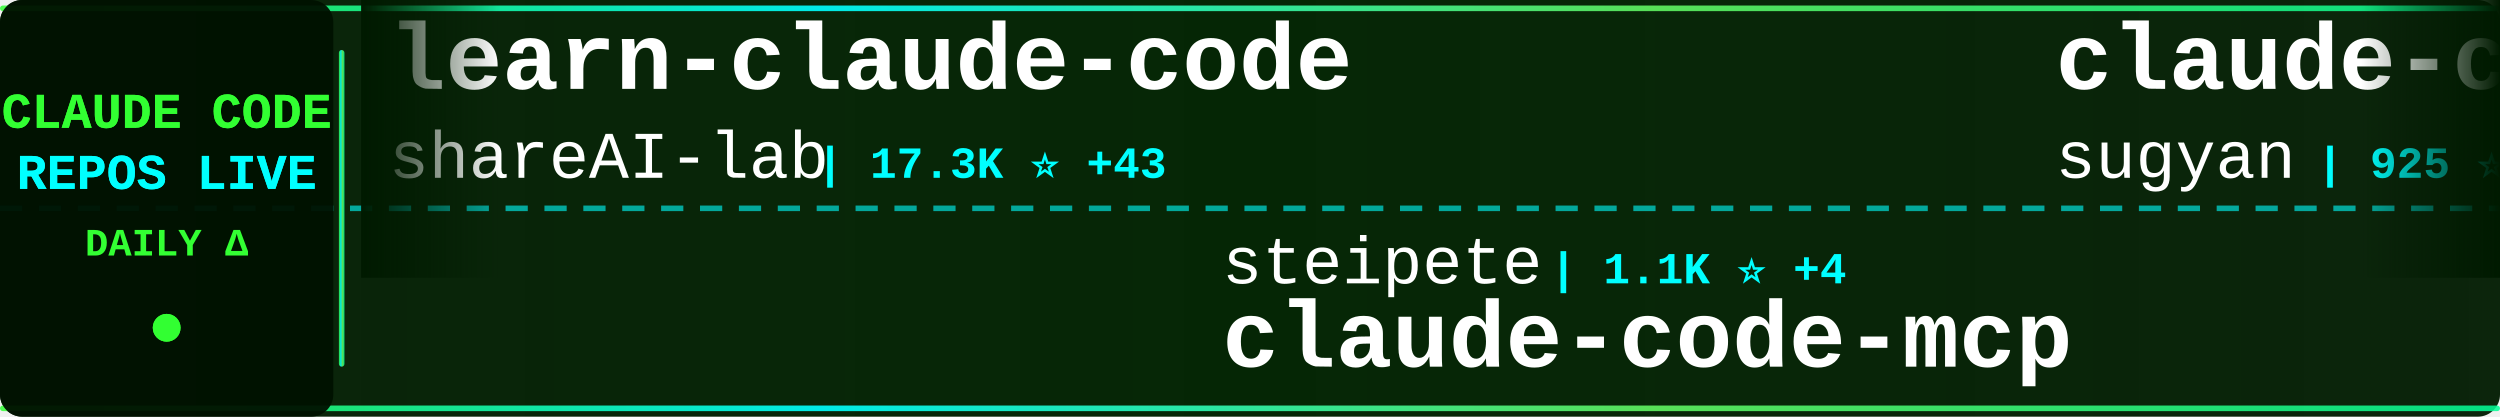
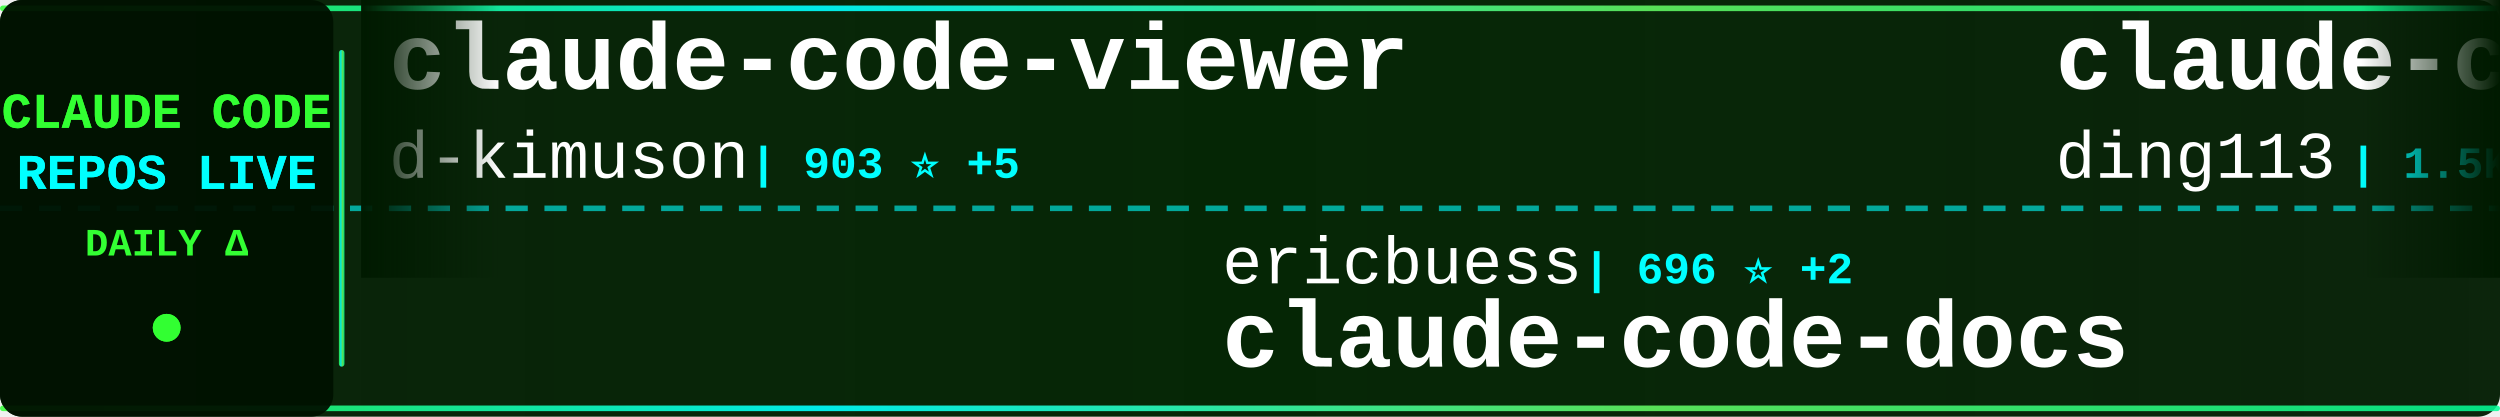
<svg xmlns="http://www.w3.org/2000/svg" width="900" height="150">
  <defs>
    <linearGradient id="tickerBg" x1="0%" y1="0%" x2="100%" y2="0%">
      <stop offset="0%" style="stop-color:#001a00;stop-opacity:0.95" />
      <stop offset="50%" style="stop-color:#002200;stop-opacity:0.98" />
      <stop offset="100%" style="stop-color:#001a00;stop-opacity:0.95" />
    </linearGradient>
    <linearGradient id="borderGrad" x1="0%" y1="0%" x2="100%" y2="0%">
      <stop offset="0%" style="stop-color:#33ff33;stop-opacity:0.85">
        <animate attributeName="stop-opacity" values="0.85;1;0.85" dur="2s" repeatCount="indefinite" />
      </stop>
      <stop offset="33%" style="stop-color:#00ffff;stop-opacity:0.9">
        <animate attributeName="stop-opacity" values="0.9;1;0.9" dur="2.2s" repeatCount="indefinite" />
      </stop>
      <stop offset="66%" style="stop-color:#66ff66;stop-opacity:0.85">
        <animate attributeName="stop-opacity" values="0.85;1;0.85" dur="1.8s" repeatCount="indefinite" />
      </stop>
      <stop offset="100%" style="stop-color:#00ff99;stop-opacity:0.85">
        <animate attributeName="stop-opacity" values="0.85;1;0.85" dur="2s" repeatCount="indefinite" />
      </stop>
    </linearGradient>
    <filter id="textGlow">
      <feGaussianBlur stdDeviation="0.1" result="coloredBlur" />
      <feMerge>
        <feMergeNode in="coloredBlur" />
        <feMergeNode in="SourceGraphic" />
      </feMerge>
    </filter>
    <filter id="metricGlow">
      <feGaussianBlur stdDeviation="0.2" result="coloredBlur" />
      <feMerge>
        <feMergeNode in="coloredBlur" />
        <feMergeNode in="SourceGraphic" />
      </feMerge>
    </filter>
    <linearGradient id="leftFade" x1="0%" y1="0%" x2="100%" y2="0%">
      <stop offset="0%" style="stop-color:#001a00;stop-opacity:1" />
      <stop offset="100%" style="stop-color:#001a00;stop-opacity:0" />
    </linearGradient>
    <linearGradient id="rightFade" x1="0%" y1="0%" x2="100%" y2="0%">
      <stop offset="0%" style="stop-color:#001a00;stop-opacity:0" />
      <stop offset="100%" style="stop-color:#001a00;stop-opacity:1" />
    </linearGradient>
  </defs>
  <rect width="900" height="150" fill="url(#tickerBg)" rx="8" />
  <rect x="0" y="2" width="900" height="2" fill="url(#borderGrad)" rx="1" />
  <rect x="0" y="146" width="900" height="2" fill="url(#borderGrad)" rx="1" />
  <line x1="0" y1="75" x2="900" y2="75" stroke="#00ffff" stroke-width="2" stroke-dasharray="8 6" opacity="0.6" />
  <rect x="0" y="0" width="120" height="150" fill="#001100" opacity="0.95" rx="8" />
  <text x="60" y="46" font-family="'Courier New', monospace" font-size="18" font-weight="bold" fill="#33ff33" text-anchor="middle" filter="url(#textGlow)">
    CLAUDE CODE
  </text>
  <text x="60" y="68" font-family="'Courier New', monospace" font-size="18" font-weight="bold" fill="#00ffff" text-anchor="middle" filter="url(#textGlow)">
    REPOS LIVE
  </text>
  <text x="60" y="92" font-family="'Courier New', monospace" font-size="14" font-weight="bold" fill="#33ff33" text-anchor="middle">
    DAILY Δ
  </text>
  <circle cx="60" cy="118" r="5" fill="#33ff33" filter="url(#metricGlow)">
    <animate attributeName="r" values="4;6;4" dur="1.5s" repeatCount="indefinite" />
    <animate attributeName="opacity" values="0.6;1;0.6" dur="1.5s" repeatCount="indefinite" />
  </circle>
  <rect x="122" y="18" width="2" height="114" fill="url(#borderGrad)" rx="1" />
  <clipPath id="tickerClip">
    <rect x="130" y="0" width="770" height="150" />
  </clipPath>
  <g clip-path="url(#tickerClip)">
    <g id="tickerItems">
      <animateTransform attributeName="transform" attributeType="XML" type="translate" from="0 0" to="-3000 0" dur="54s" repeatCount="indefinite" />
      <g transform="translate(0, 0)">
-         <text x="140" y="32" font-family="'Courier New', monospace" font-size="34" font-weight="bold" fill="#ffffff">learn-claude-code</text>
-         <text x="140" y="64" font-family="'Courier New', monospace" font-size="24" font-weight="normal" fill="#ffffff" opacity="1.0">shareAI-lab</text>
-         <text x="294" y="64" font-family="'Courier New', monospace" font-size="16" font-weight="bold" fill="#00ffff"> | 17.3K ⭐ +43</text>
+         <text x="140" y="32" font-family="'Courier New', monospace" font-size="34" font-weight="bold" fill="#ffffff">claude-code-viewer</text>
+         <text x="140" y="64" font-family="'Courier New', monospace" font-size="24" font-weight="normal" fill="#ffffff" opacity="1.0">d-kimuson</text>
+         <text x="270" y="64" font-family="'Courier New', monospace" font-size="16" font-weight="bold" fill="#00ffff"> | 903 ⭐ +5</text>
      </g>
      <g transform="translate(300, 0)">
-         <text x="140" y="102" font-family="'Courier New', monospace" font-size="24" font-weight="normal" fill="#ffffff" opacity="1.0">steipete</text>
-         <text x="258" y="102" font-family="'Courier New', monospace" font-size="16" font-weight="bold" fill="#00ffff"> | 1.1K ⭐ +4</text>
-         <text x="140" y="132" font-family="'Courier New', monospace" font-size="34" font-weight="bold" fill="#ffffff">claude-code-mcp</text>
+         <text x="140" y="102" font-family="'Courier New', monospace" font-size="24" font-weight="normal" fill="#ffffff" opacity="1.0">ericbuess</text>
+         <text x="270" y="102" font-family="'Courier New', monospace" font-size="16" font-weight="bold" fill="#00ffff"> | 696 ⭐ +2</text>
+         <text x="140" y="132" font-family="'Courier New', monospace" font-size="34" font-weight="bold" fill="#ffffff">claude-code-docs</text>
      </g>
      <g transform="translate(600, 0)">
-         <text x="140" y="32" font-family="'Courier New', monospace" font-size="34" font-weight="bold" fill="#ffffff">claude-code-webui</text>
-         <text x="140" y="64" font-family="'Courier New', monospace" font-size="24" font-weight="normal" fill="#ffffff" opacity="1.0">sugyan</text>
-         <text x="234" y="64" font-family="'Courier New', monospace" font-size="16" font-weight="bold" fill="#00ffff"> | 925 ⭐ +1</text>
+         <text x="140" y="32" font-family="'Courier New', monospace" font-size="34" font-weight="bold" fill="#ffffff">claude-code-hub</text>
+         <text x="140" y="64" font-family="'Courier New', monospace" font-size="24" font-weight="normal" fill="#ffffff" opacity="1.0">ding113</text>
+         <text x="246" y="64" font-family="'Courier New', monospace" font-size="16" font-weight="bold" fill="#00ffff"> | 1.5K ⭐ +8</text>
      </g>
      <g transform="translate(900, 0)">
-         <text x="140" y="102" font-family="'Courier New', monospace" font-size="24" font-weight="normal" fill="#ffffff" opacity="1.0">anthropics</text>
-         <text x="282" y="102" font-family="'Courier New', monospace" font-size="16" font-weight="bold" fill="#00ffff"> | 8.0K ⭐ +156</text>
-         <text x="140" y="132" font-family="'Courier New', monospace" font-size="34" font-weight="bold" fill="#ffffff">claude-plugins-official</text>
+         <text x="140" y="102" font-family="'Courier New', monospace" font-size="24" font-weight="normal" fill="#ffffff" opacity="1.0">lyconear</text>
+         <text x="258" y="102" font-family="'Courier New', monospace" font-size="16" font-weight="bold" fill="#00ffff"> | 4 ⭐</text>
+         <text x="140" y="132" font-family="'Courier New', monospace" font-size="34" font-weight="bold" fill="#ffffff">Claude-Code</text>
      </g>
      <g transform="translate(1200, 0)">
+         <text x="140" y="32" font-family="'Courier New', monospace" font-size="34" font-weight="bold" fill="#ffffff">nanoclaw</text>
+         <text x="140" y="64" font-family="'Courier New', monospace" font-size="24" font-weight="normal" fill="#ffffff" opacity="1.0">qwibitai</text>
+         <text x="258" y="64" font-family="'Courier New', monospace" font-size="16" font-weight="bold" fill="#00ffff"> | 11.1K ⭐ +1.2K</text>
+       </g>
+       <g transform="translate(1500, 0)">
+         <text x="140" y="102" font-family="'Courier New', monospace" font-size="24" font-weight="normal" fill="#ffffff" opacity="1.0">jarrodwatts</text>
+         <text x="294" y="102" font-family="'Courier New', monospace" font-size="16" font-weight="bold" fill="#00ffff"> | 943 ⭐ +1</text>
+         <text x="140" y="132" font-family="'Courier New', monospace" font-size="34" font-weight="bold" fill="#ffffff">claude-code-config</text>
+       </g>
+       <g transform="translate(1800, 0)">
+         <text x="140" y="32" font-family="'Courier New', monospace" font-size="34" font-weight="bold" fill="#ffffff">claude-code-proxy</text>
+         <text x="140" y="64" font-family="'Courier New', monospace" font-size="24" font-weight="normal" fill="#ffffff" opacity="1.0">1rgs</text>
+         <text x="210" y="64" font-family="'Courier New', monospace" font-size="16" font-weight="bold" fill="#00ffff"> | 3.1K ⭐ +3</text>
+       </g>
+       <g transform="translate(2100, 0)">
+         <text x="140" y="102" font-family="'Courier New', monospace" font-size="24" font-weight="normal" fill="#ffffff" opacity="1.0">ChrisWiles</text>
+         <text x="282" y="102" font-family="'Courier New', monospace" font-size="16" font-weight="bold" fill="#00ffff"> | 5.4K ⭐ +5</text>
+         <text x="140" y="132" font-family="'Courier New', monospace" font-size="34" font-weight="bold" fill="#ffffff">claude-code-showcase</text>
+       </g>
+       <g transform="translate(2400, 0)">
+         <text x="140" y="32" font-family="'Courier New', monospace" font-size="34" font-weight="bold" fill="#ffffff">cc-switch</text>
+         <text x="140" y="64" font-family="'Courier New', monospace" font-size="24" font-weight="normal" fill="#ffffff" opacity="1.0">farion1231</text>
+         <text x="282" y="64" font-family="'Courier New', monospace" font-size="16" font-weight="bold" fill="#00ffff"> | 19.2K ⭐ +139</text>
+       </g>
+       <g transform="translate(2700, 0)">
+         <text x="140" y="102" font-family="'Courier New', monospace" font-size="24" font-weight="normal" fill="#ffffff" opacity="1.0">musistudio</text>
+         <text x="282" y="102" font-family="'Courier New', monospace" font-size="16" font-weight="bold" fill="#00ffff"> | 28.1K ⭐ +46</text>
+         <text x="140" y="132" font-family="'Courier New', monospace" font-size="34" font-weight="bold" fill="#ffffff">claude-code-router</text>
+       </g>
+       <g transform="translate(3000, 0)">
+         <text x="140" y="32" font-family="'Courier New', monospace" font-size="34" font-weight="bold" fill="#ffffff">claude-code-viewer</text>
+         <text x="140" y="64" font-family="'Courier New', monospace" font-size="24" font-weight="normal" fill="#ffffff" opacity="1.0">d-kimuson</text>
+         <text x="270" y="64" font-family="'Courier New', monospace" font-size="16" font-weight="bold" fill="#00ffff"> | 903 ⭐ +5</text>
+       </g>
+       <g transform="translate(3300, 0)">
+         <text x="140" y="102" font-family="'Courier New', monospace" font-size="24" font-weight="normal" fill="#ffffff" opacity="1.0">ericbuess</text>
+         <text x="270" y="102" font-family="'Courier New', monospace" font-size="16" font-weight="bold" fill="#00ffff"> | 696 ⭐ +2</text>
+         <text x="140" y="132" font-family="'Courier New', monospace" font-size="34" font-weight="bold" fill="#ffffff">claude-code-docs</text>
+       </g>
+       <g transform="translate(3600, 0)">
        <text x="140" y="32" font-family="'Courier New', monospace" font-size="34" font-weight="bold" fill="#ffffff">claude-code-hub</text>
        <text x="140" y="64" font-family="'Courier New', monospace" font-size="24" font-weight="normal" fill="#ffffff" opacity="1.0">ding113</text>
-         <text x="246" y="64" font-family="'Courier New', monospace" font-size="16" font-weight="bold" fill="#00ffff"> | 1.5K ⭐ +7</text>
-       </g>
-       <g transform="translate(1500, 0)">
-         <text x="140" y="102" font-family="'Courier New', monospace" font-size="24" font-weight="normal" fill="#ffffff" opacity="1.0">anthropics</text>
-         <text x="282" y="102" font-family="'Courier New', monospace" font-size="16" font-weight="bold" fill="#00ffff"> | 72.9K ⭐ +465</text>
-         <text x="140" y="132" font-family="'Courier New', monospace" font-size="34" font-weight="bold" fill="#ffffff">skills</text>
-       </g>
-       <g transform="translate(1800, 0)">
-         <text x="140" y="32" font-family="'Courier New', monospace" font-size="34" font-weight="bold" fill="#ffffff">superpowers</text>
-         <text x="140" y="64" font-family="'Courier New', monospace" font-size="24" font-weight="normal" fill="#ffffff" opacity="1.0">obra</text>
-         <text x="210" y="64" font-family="'Courier New', monospace" font-size="16" font-weight="bold" fill="#00ffff"> | 57.0K ⭐ +774</text>
-       </g>
-       <g transform="translate(2100, 0)">
-         <text x="140" y="102" font-family="'Courier New', monospace" font-size="24" font-weight="normal" fill="#ffffff" opacity="1.0">anthropics</text>
-         <text x="282" y="102" font-family="'Courier New', monospace" font-size="16" font-weight="bold" fill="#00ffff"> | 68.4K ⭐ +398</text>
-         <text x="140" y="132" font-family="'Courier New', monospace" font-size="34" font-weight="bold" fill="#ffffff">claude-code</text>
-       </g>
-       <g transform="translate(2400, 0)">
-         <text x="140" y="32" font-family="'Courier New', monospace" font-size="34" font-weight="bold" fill="#ffffff">Personal_AI_Infrastructu...</text>
-         <text x="140" y="64" font-family="'Courier New', monospace" font-size="24" font-weight="normal" fill="#ffffff" opacity="1.0">danielmiessler</text>
-         <text x="330" y="64" font-family="'Courier New', monospace" font-size="16" font-weight="bold" fill="#00ffff"> | 9.0K ⭐ +65</text>
-       </g>
-       <g transform="translate(2700, 0)">
-         <text x="140" y="102" font-family="'Courier New', monospace" font-size="24" font-weight="normal" fill="#ffffff" opacity="1.0">numman-ali</text>
-         <text x="282" y="102" font-family="'Courier New', monospace" font-size="16" font-weight="bold" fill="#00ffff"> | 8.4K ⭐ +20</text>
-         <text x="140" y="132" font-family="'Courier New', monospace" font-size="34" font-weight="bold" fill="#ffffff">openskills</text>
-       </g>
-       <g transform="translate(3000, 0)">
-         <text x="140" y="32" font-family="'Courier New', monospace" font-size="34" font-weight="bold" fill="#ffffff">learn-claude-code</text>
-         <text x="140" y="64" font-family="'Courier New', monospace" font-size="24" font-weight="normal" fill="#ffffff" opacity="1.0">shareAI-lab</text>
-         <text x="294" y="64" font-family="'Courier New', monospace" font-size="16" font-weight="bold" fill="#00ffff"> | 17.3K ⭐ +43</text>
-       </g>
-       <g transform="translate(3300, 0)">
-         <text x="140" y="102" font-family="'Courier New', monospace" font-size="24" font-weight="normal" fill="#ffffff" opacity="1.0">steipete</text>
-         <text x="258" y="102" font-family="'Courier New', monospace" font-size="16" font-weight="bold" fill="#00ffff"> | 1.1K ⭐ +4</text>
-         <text x="140" y="132" font-family="'Courier New', monospace" font-size="34" font-weight="bold" fill="#ffffff">claude-code-mcp</text>
-       </g>
-       <g transform="translate(3600, 0)">
-         <text x="140" y="32" font-family="'Courier New', monospace" font-size="34" font-weight="bold" fill="#ffffff">claude-code-webui</text>
-         <text x="140" y="64" font-family="'Courier New', monospace" font-size="24" font-weight="normal" fill="#ffffff" opacity="1.0">sugyan</text>
-         <text x="234" y="64" font-family="'Courier New', monospace" font-size="16" font-weight="bold" fill="#00ffff"> | 925 ⭐ +1</text>
+         <text x="246" y="64" font-family="'Courier New', monospace" font-size="16" font-weight="bold" fill="#00ffff"> | 1.5K ⭐ +8</text>
      </g>
      <g transform="translate(3900, 0)">
-         <text x="140" y="102" font-family="'Courier New', monospace" font-size="24" font-weight="normal" fill="#ffffff" opacity="1.0">anthropics</text>
-         <text x="282" y="102" font-family="'Courier New', monospace" font-size="16" font-weight="bold" fill="#00ffff"> | 8.0K ⭐ +156</text>
-         <text x="140" y="132" font-family="'Courier New', monospace" font-size="34" font-weight="bold" fill="#ffffff">claude-plugins-official</text>
+         <text x="140" y="102" font-family="'Courier New', monospace" font-size="24" font-weight="normal" fill="#ffffff" opacity="1.0">lyconear</text>
+         <text x="258" y="102" font-family="'Courier New', monospace" font-size="16" font-weight="bold" fill="#00ffff"> | 4 ⭐</text>
+         <text x="140" y="132" font-family="'Courier New', monospace" font-size="34" font-weight="bold" fill="#ffffff">Claude-Code</text>
      </g>
    </g>
  </g>
  <rect x="130" y="0" width="50" height="100" fill="url(#leftFade)" />
  <rect x="850" y="0" width="50" height="100" fill="url(#rightFade)" />
</svg>
